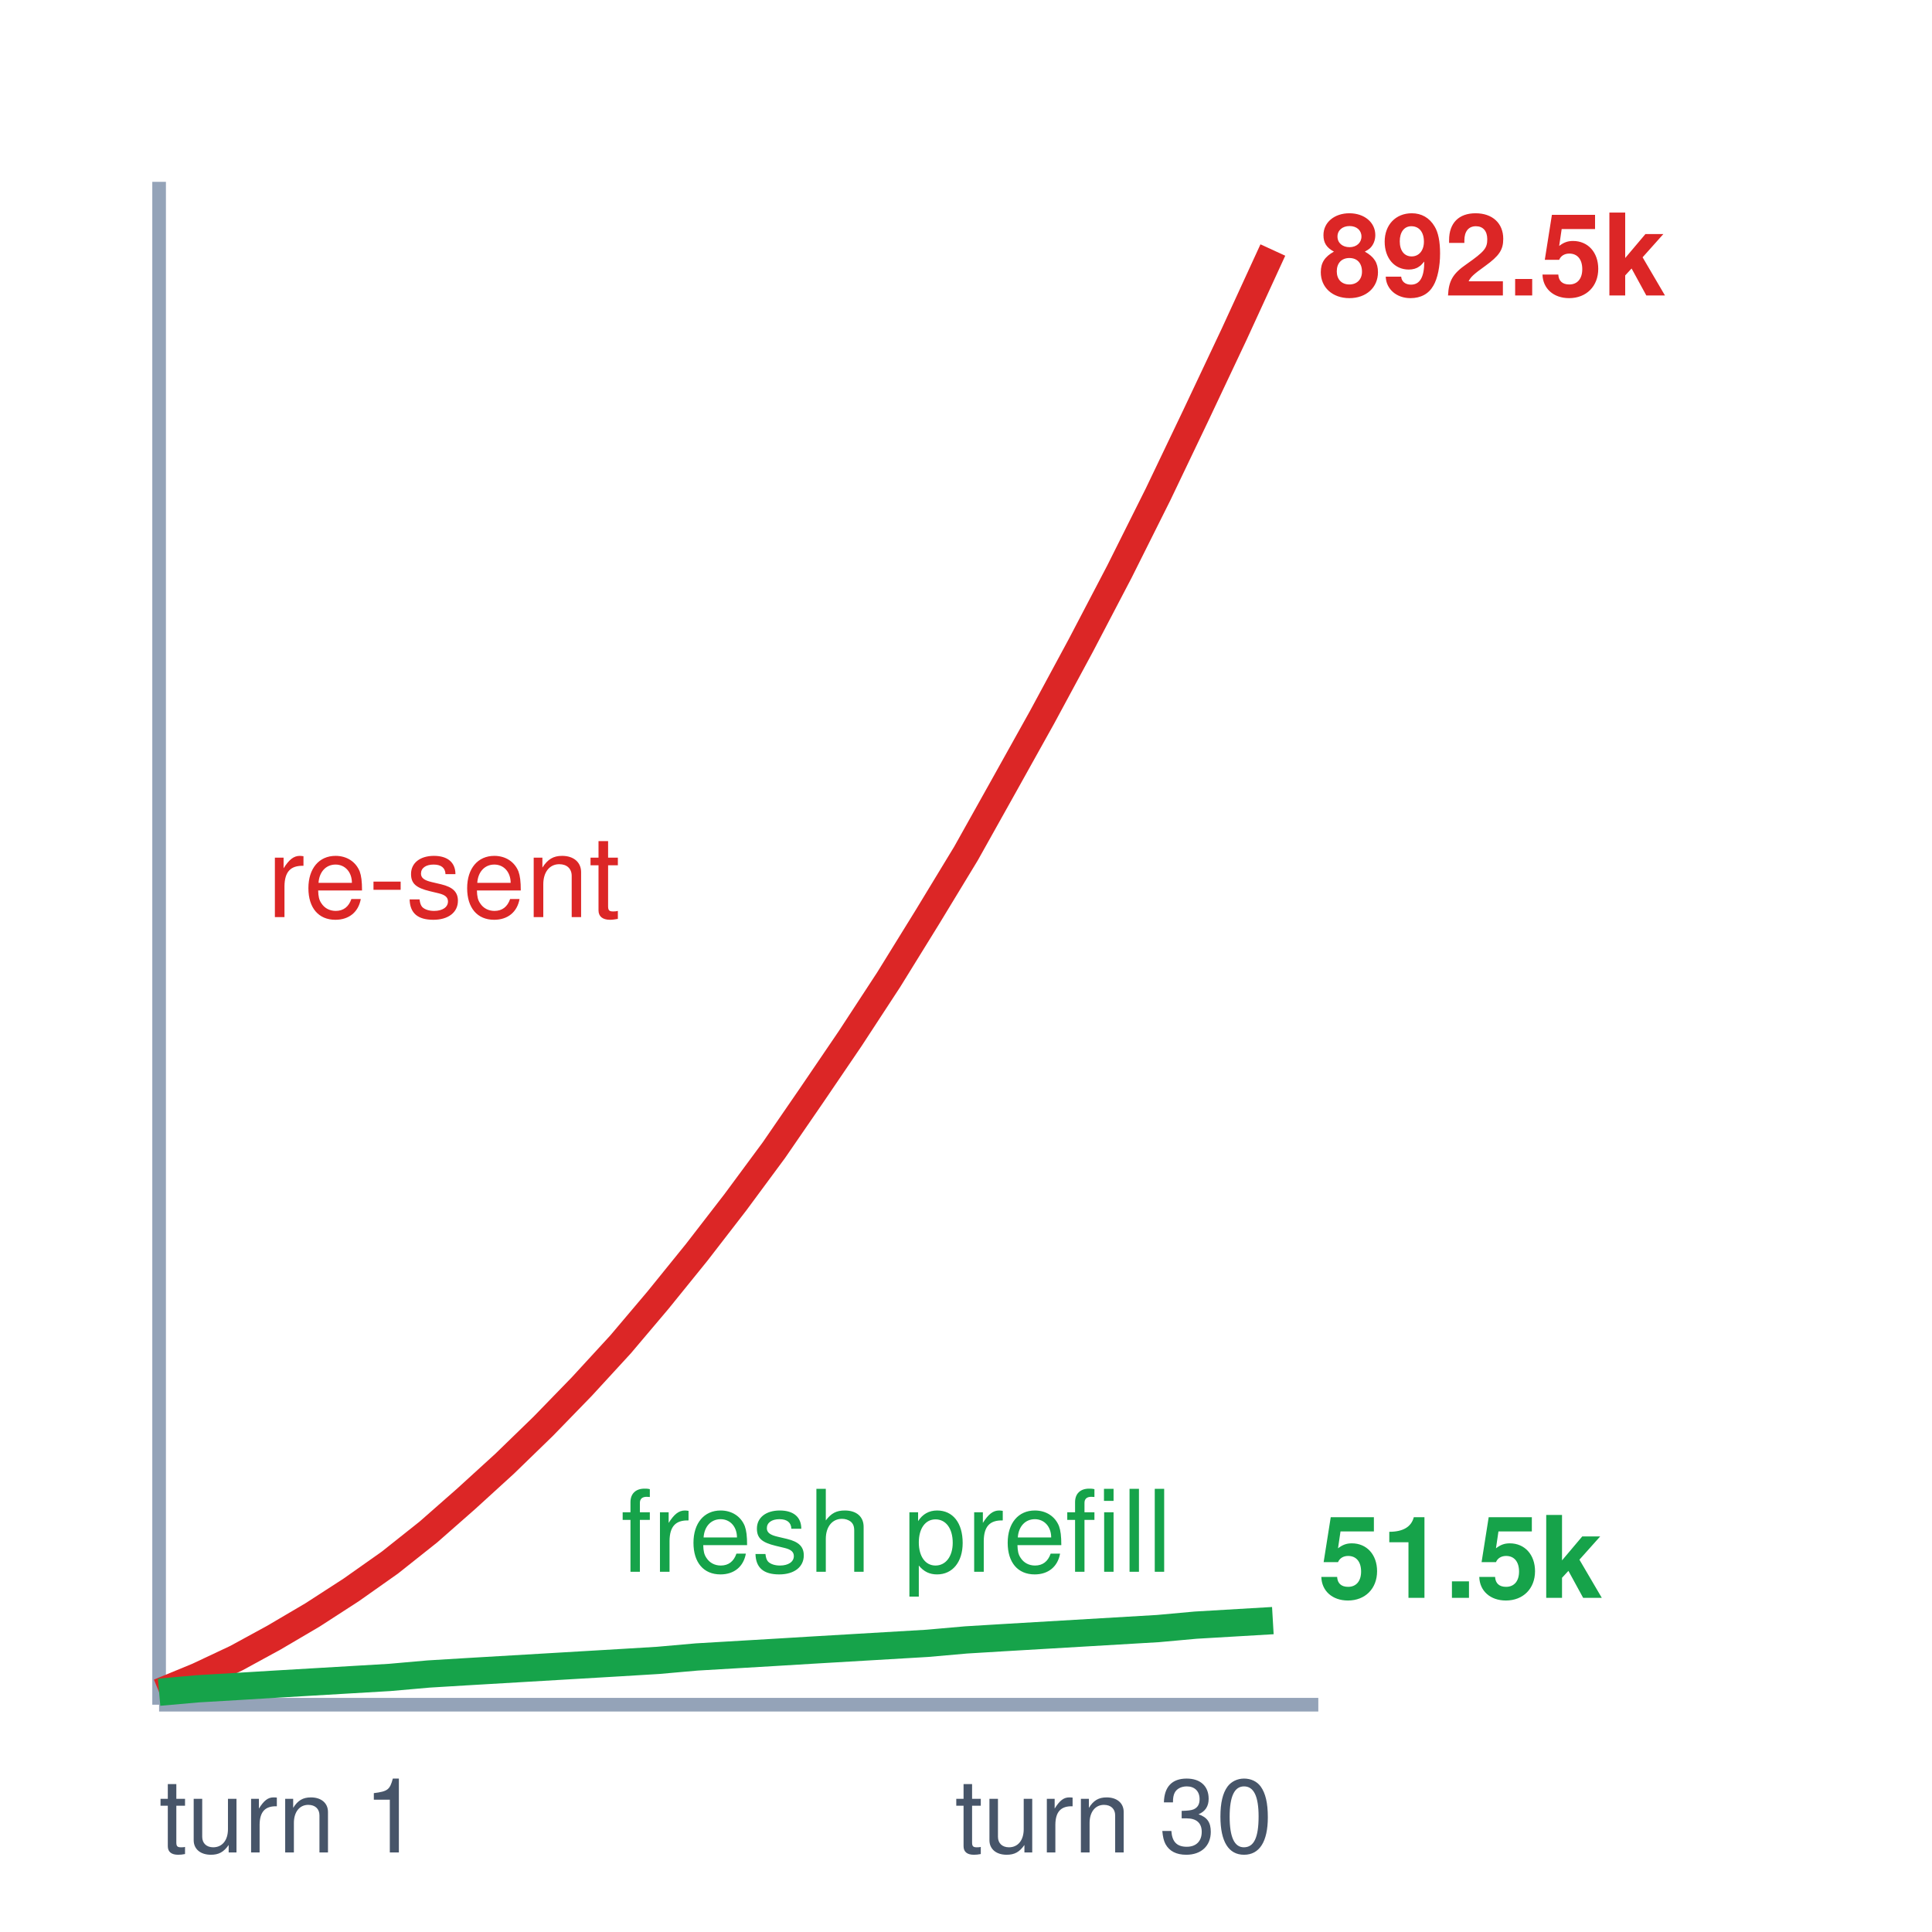
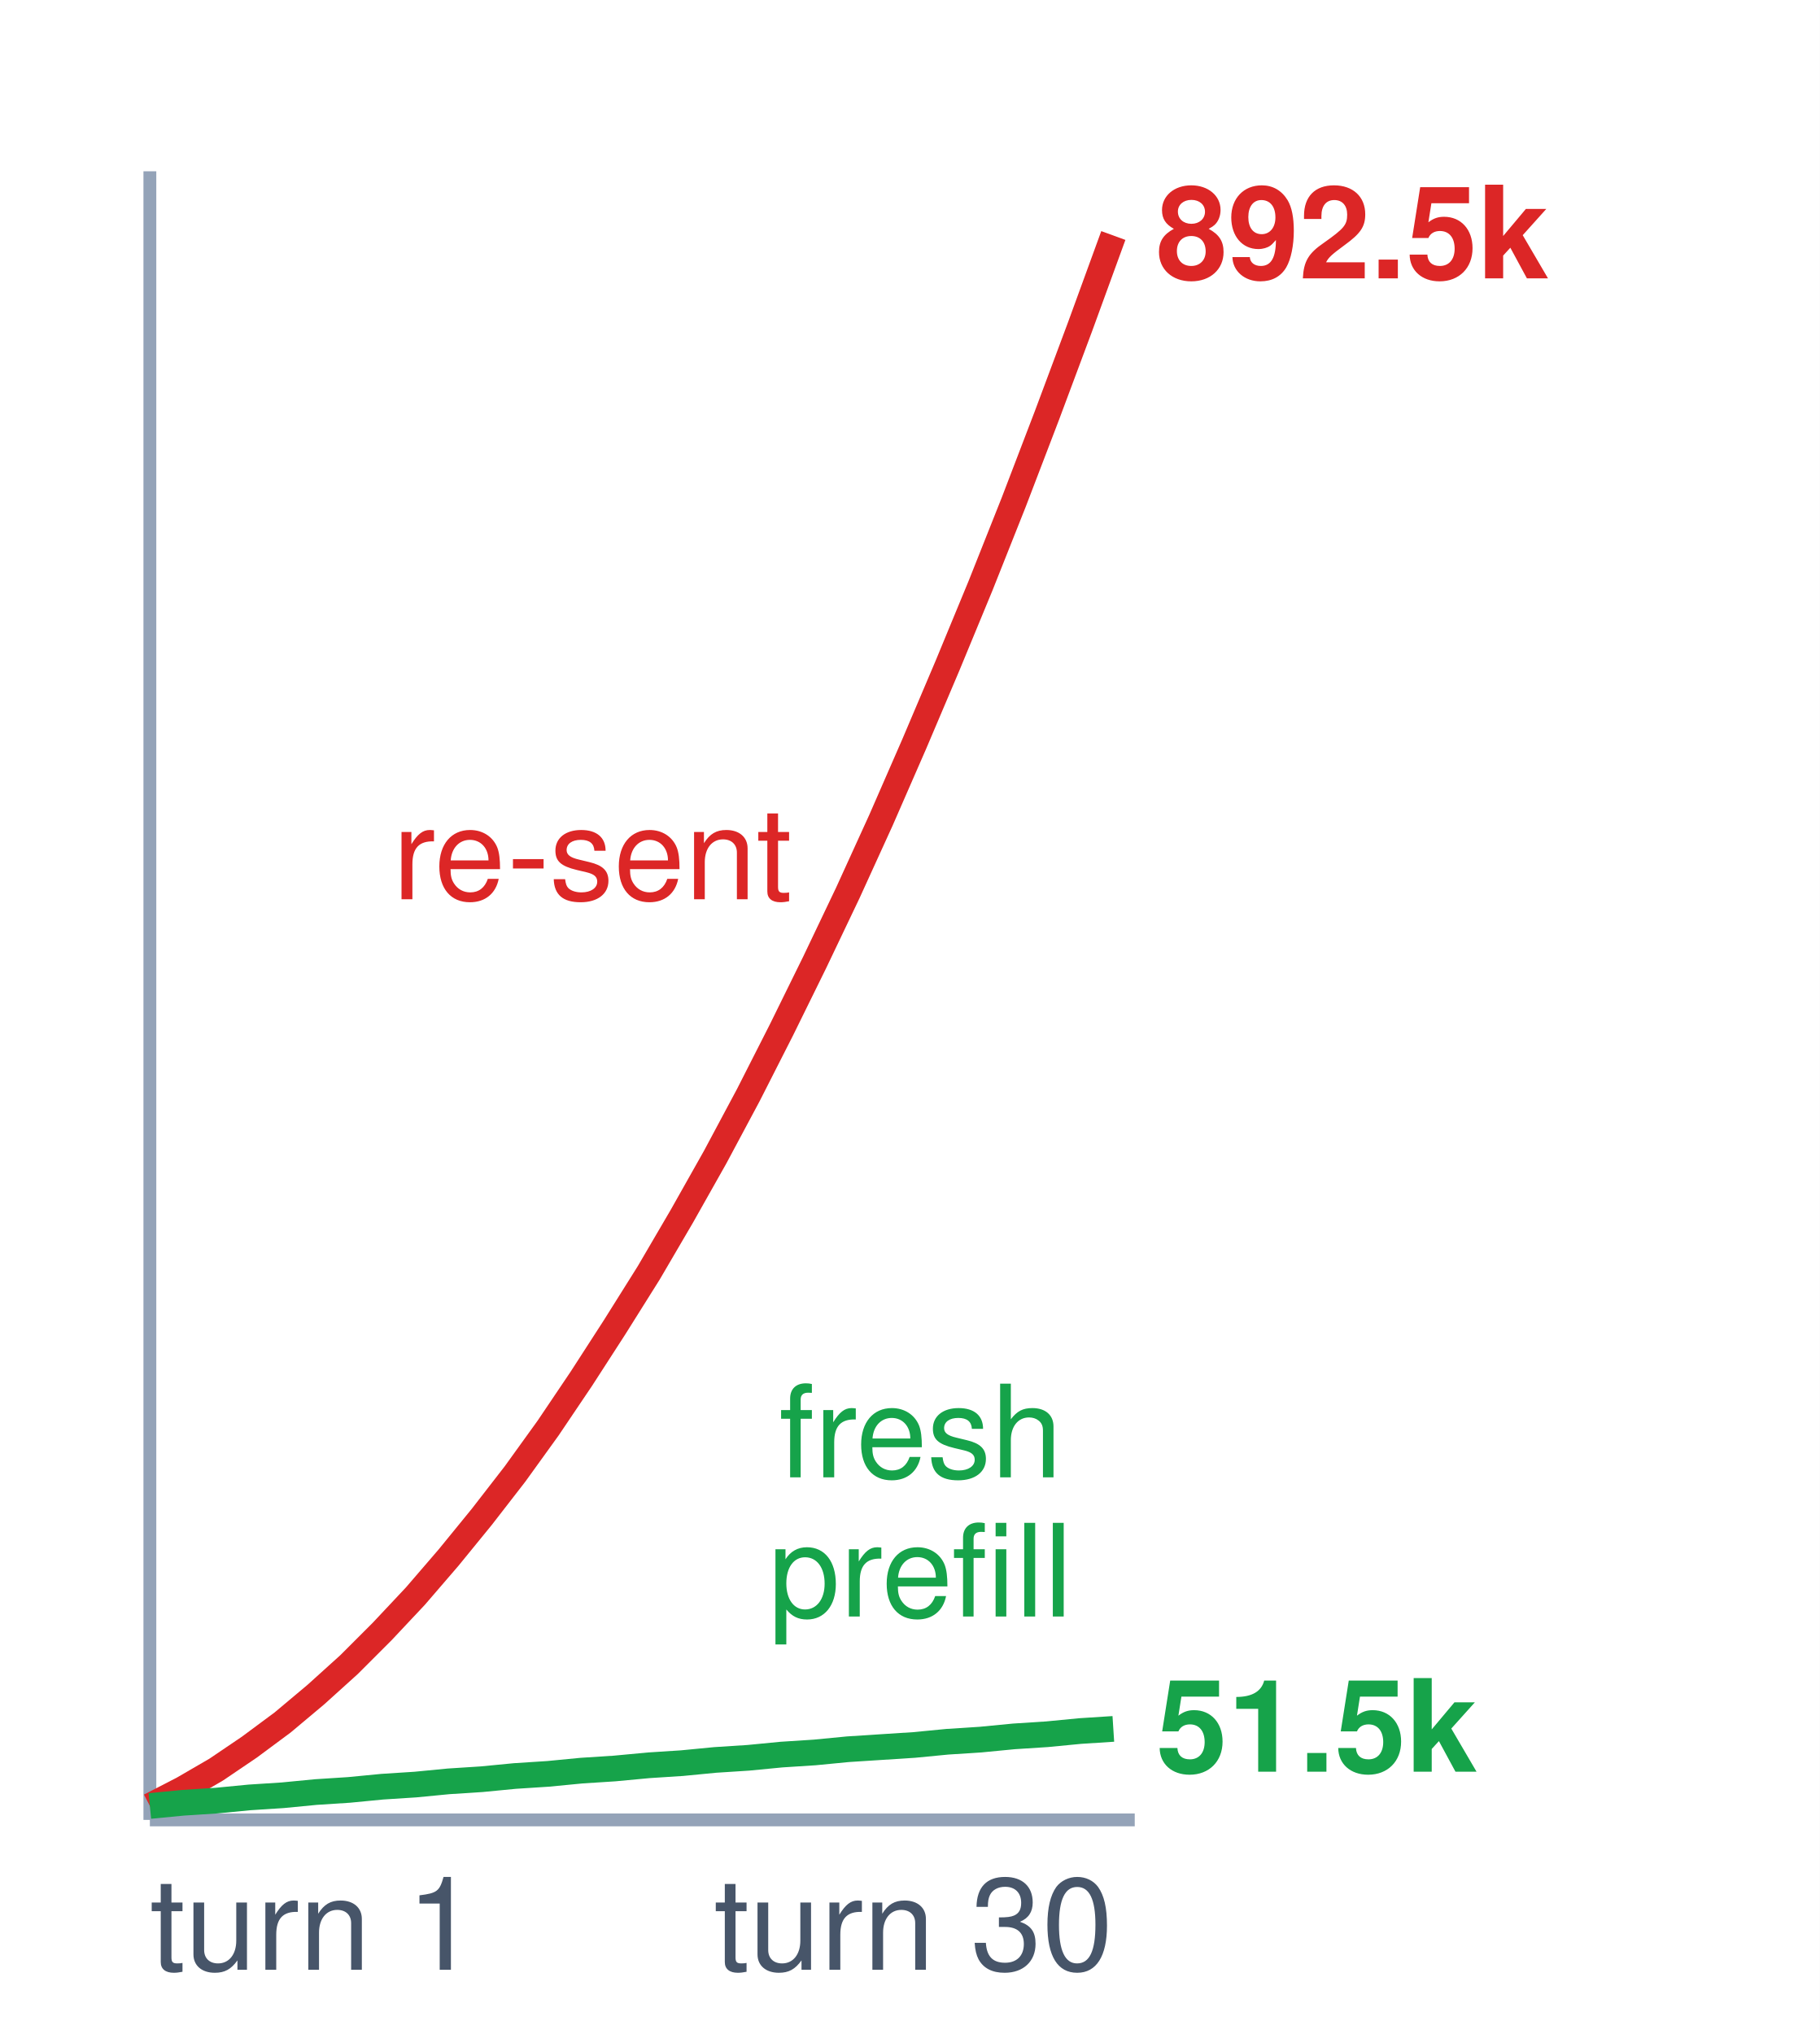
- <svg xmlns="http://www.w3.org/2000/svg" viewBox="0 0 170 170" width="100%" height="100%" font-family="Helvetica Neue, Helvetica, Arial, sans-serif">
-   <rect width="170" height="170" fill="#ffffff" />
-   <line x1="14" y1="150" x2="116" y2="150" stroke="#94a3b8" stroke-width="1.2" />
-   <line x1="14" y1="150" x2="14" y2="16" stroke="#94a3b8" stroke-width="1.2" />
-   <path d="M14.0,148.9 L17.4,147.5 L20.8,145.9 L24.1,144.1 L27.5,142.1 L30.9,139.9 L34.3,137.5 L37.7,134.8 L41.0,131.9 L44.4,128.8 L47.8,125.5 L51.2,122.0 L54.6,118.3 L57.9,114.4 L61.3,110.2 L64.7,105.8 L68.1,101.2 L71.4,96.4 L74.8,91.4 L78.2,86.2 L81.6,80.7 L85.0,75.1 L88.3,69.2 L91.7,63.1 L95.1,56.8 L98.5,50.3 L101.9,43.5 L105.2,36.6 L108.6,29.4 L112.0,22.0" fill="none" stroke="#dc2626" stroke-width="2.4" stroke-linejoin="round" />
-   <path d="M14.0,148.9 L17.4,148.6 L20.8,148.4 L24.1,148.2 L27.5,148.0 L30.9,147.8 L34.3,147.6 L37.7,147.3 L41.0,147.1 L44.4,146.9 L47.8,146.7 L51.2,146.5 L54.6,146.3 L57.9,146.1 L61.3,145.8 L64.7,145.6 L68.1,145.4 L71.4,145.2 L74.8,145.0 L78.2,144.8 L81.6,144.6 L85.0,144.3 L88.3,144.1 L91.7,143.9 L95.1,143.7 L98.5,143.5 L101.9,143.3 L105.2,143.0 L108.6,142.8 L112.0,142.6" fill="none" stroke="#16a34a" stroke-width="2.4" stroke-linejoin="round" />
-   <text x="116.0" y="26.0" font-size="10" font-weight="bold" fill="#dc2626">892.5k</text>
-   <text x="116.0" y="140.6" font-size="10" font-weight="bold" fill="#16a34a">51.5k</text>
-   <text x="54.6" y="80.7" font-size="10" fill="#dc2626" text-anchor="end">re-sent</text>
-   <text x="54.6" y="138.3" font-size="10" fill="#16a34a">fresh prefill</text>
-   <text x="14" y="163" font-size="9" fill="#475569">turn 1</text>
-   <text x="112" y="163" font-size="9" fill="#475569" text-anchor="end">turn 30</text>
+ <svg xmlns="http://www.w3.org/2000/svg" viewBox="0 0 170 190" width="100%" height="100%" font-family="Helvetica Neue, Helvetica, Arial, sans-serif">
+   <rect width="170" height="190" fill="#ffffff" />
+   <line x1="14" y1="170" x2="106" y2="170" stroke="#94a3b8" stroke-width="1.2" />
+   <line x1="14" y1="170" x2="14" y2="16" stroke="#94a3b8" stroke-width="1.2" />
+   <path d="M14.0,168.7 L17.1,167.1 L20.2,165.3 L23.3,163.2 L26.4,160.9 L29.5,158.3 L32.6,155.5 L35.7,152.4 L38.8,149.1 L41.9,145.5 L45.0,141.7 L48.1,137.7 L51.2,133.4 L54.3,128.8 L57.4,124.0 L60.6,118.9 L63.7,113.6 L66.8,108.1 L69.9,102.3 L73.0,96.2 L76.1,89.9 L79.2,83.4 L82.3,76.6 L85.4,69.5 L88.5,62.2 L91.6,54.7 L94.7,46.9 L97.8,38.8 L100.9,30.5 L104.0,22.0" fill="none" stroke="#dc2626" stroke-width="2.4" stroke-linejoin="round" />
+   <path d="M14.0,168.7 L17.1,168.4 L20.2,168.2 L23.3,167.9 L26.4,167.7 L29.5,167.4 L32.6,167.2 L35.7,166.9 L38.8,166.7 L41.9,166.4 L45.0,166.2 L48.1,165.9 L51.2,165.7 L54.3,165.4 L57.4,165.2 L60.6,164.9 L63.7,164.7 L66.8,164.4 L69.9,164.2 L73.0,163.9 L76.1,163.7 L79.2,163.4 L82.3,163.2 L85.4,163.0 L88.5,162.7 L91.6,162.5 L94.7,162.2 L97.8,162.0 L100.9,161.7 L104.0,161.5" fill="none" stroke="#16a34a" stroke-width="2.4" stroke-linejoin="round" />
+   <text x="108" y="26.0" font-size="12" font-weight="bold" fill="#dc2626">892.5k</text>
+   <text x="108" y="165.5" font-size="12" font-weight="bold" fill="#16a34a">51.5k</text>
+   <text x="74" y="84" font-size="12" fill="#dc2626" text-anchor="end">re-sent</text>
+   <text x="86" y="138" font-size="12" fill="#16a34a" text-anchor="middle">fresh</text>
+   <text x="86" y="151" font-size="12" fill="#16a34a" text-anchor="middle">prefill</text>
+   <text x="14" y="184" font-size="12" fill="#475569">turn 1</text>
+   <text x="104" y="184" font-size="12" fill="#475569" text-anchor="end">turn 30</text>
</svg>
